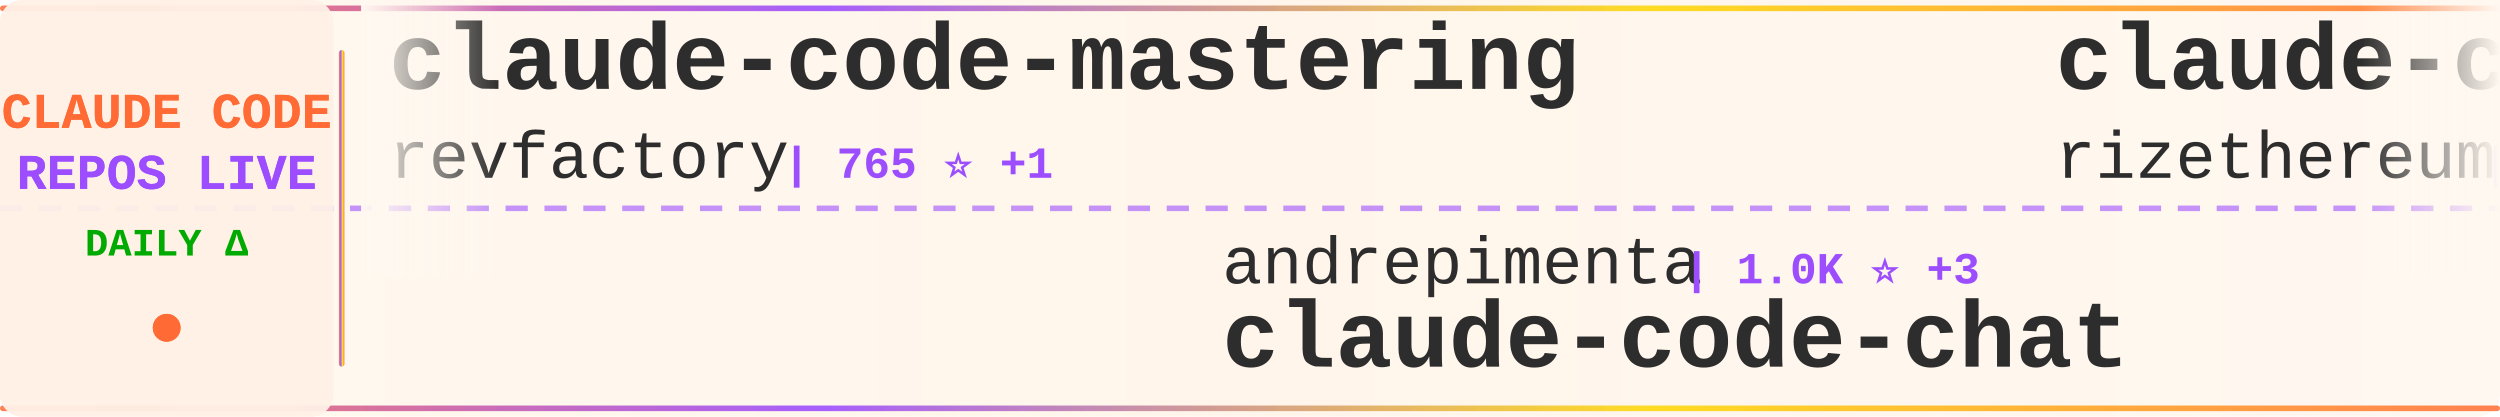
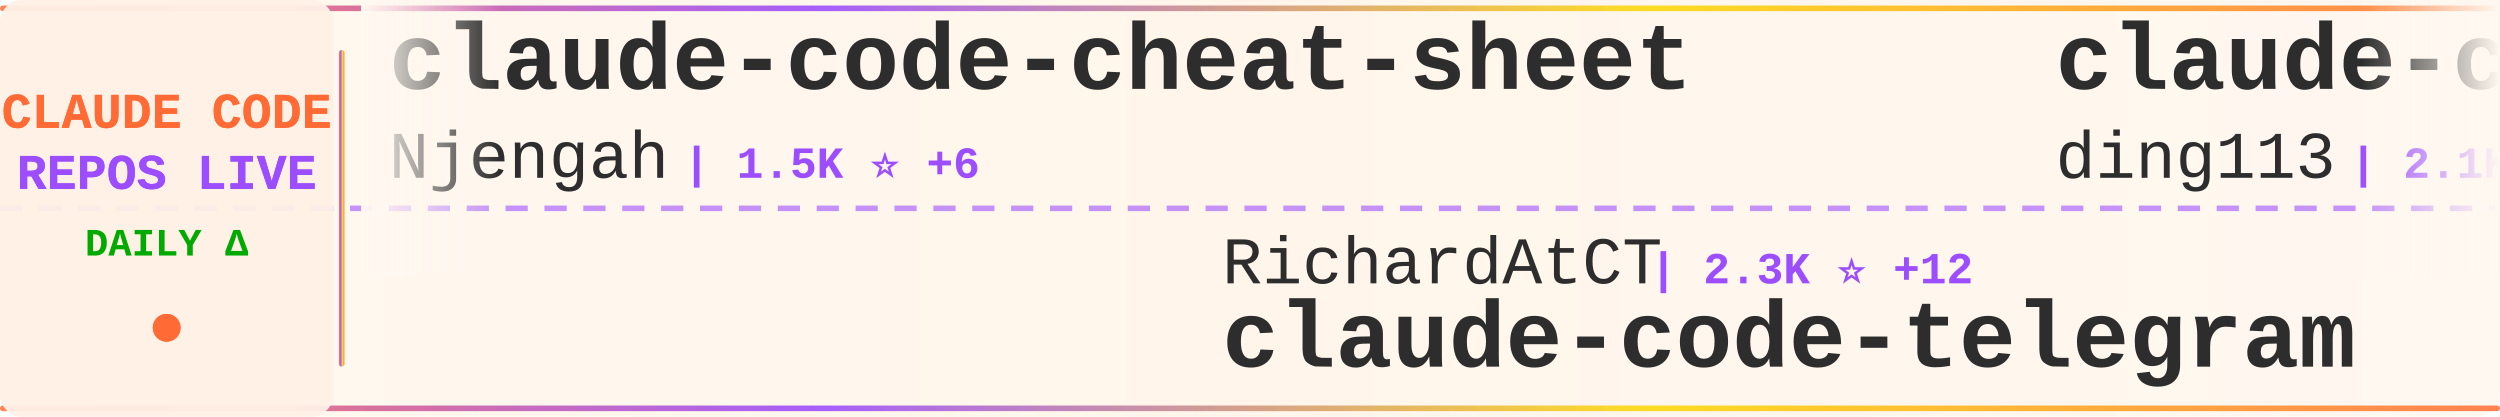
<svg xmlns="http://www.w3.org/2000/svg" width="900" height="150">
  <defs>
    <linearGradient id="tickerBg" x1="0%" y1="0%" x2="100%" y2="0%">
      <stop offset="0%" style="stop-color:#fff8f0;stop-opacity:0.98" />
      <stop offset="50%" style="stop-color:#fff5eb;stop-opacity:1" />
      <stop offset="100%" style="stop-color:#fff8f0;stop-opacity:0.98" />
    </linearGradient>
    <linearGradient id="borderGrad" x1="0%" y1="0%" x2="100%" y2="0%">
      <stop offset="0%" style="stop-color:#FF6B35;stop-opacity:0.85">
        <animate attributeName="stop-opacity" values="0.85;1;0.85" dur="2s" repeatCount="indefinite" />
      </stop>
      <stop offset="33%" style="stop-color:#9C4EFF;stop-opacity:0.9">
        <animate attributeName="stop-opacity" values="0.9;1;0.9" dur="2.2s" repeatCount="indefinite" />
      </stop>
      <stop offset="66%" style="stop-color:#FFD700;stop-opacity:0.85">
        <animate attributeName="stop-opacity" values="0.85;1;0.85" dur="1.8s" repeatCount="indefinite" />
      </stop>
      <stop offset="100%" style="stop-color:#FF6B35;stop-opacity:0.85">
        <animate attributeName="stop-opacity" values="0.85;1;0.85" dur="2s" repeatCount="indefinite" />
      </stop>
    </linearGradient>
    <filter id="textGlow">
      <feGaussianBlur stdDeviation="0.15" result="coloredBlur" />
      <feMerge>
        <feMergeNode in="coloredBlur" />
        <feMergeNode in="SourceGraphic" />
      </feMerge>
    </filter>
    <filter id="metricGlow">
      <feGaussianBlur stdDeviation="0.2" result="coloredBlur" />
      <feMerge>
        <feMergeNode in="coloredBlur" />
        <feMergeNode in="SourceGraphic" />
      </feMerge>
    </filter>
    <linearGradient id="leftFade" x1="0%" y1="0%" x2="100%" y2="0%">
      <stop offset="0%" style="stop-color:#fff8f0;stop-opacity:1" />
      <stop offset="100%" style="stop-color:#fff8f0;stop-opacity:0" />
    </linearGradient>
    <linearGradient id="rightFade" x1="0%" y1="0%" x2="100%" y2="0%">
      <stop offset="0%" style="stop-color:#fff8f0;stop-opacity:0" />
      <stop offset="100%" style="stop-color:#fff8f0;stop-opacity:1" />
    </linearGradient>
  </defs>
  <rect width="900" height="150" fill="url(#tickerBg)" rx="8" />
  <rect x="0" y="2" width="900" height="2" fill="url(#borderGrad)" rx="1" />
  <rect x="0" y="146" width="900" height="2" fill="url(#borderGrad)" rx="1" />
  <line x1="0" y1="75" x2="900" y2="75" stroke="#9C4EFF" stroke-width="2" stroke-dasharray="8 6" opacity="0.6" />
  <rect x="0" y="0" width="120" height="150" fill="#fff0e6" opacity="0.95" rx="8" />
  <text x="60" y="46" font-family="'Courier New', monospace" font-size="18" font-weight="bold" fill="#FF6B35" text-anchor="middle" filter="url(#textGlow)">
    CLAUDE CODE
  </text>
  <text x="60" y="68" font-family="'Courier New', monospace" font-size="18" font-weight="bold" fill="#9C4EFF" text-anchor="middle" filter="url(#textGlow)">
    REPOS LIVE
  </text>
  <text x="60" y="92" font-family="'Courier New', monospace" font-size="14" font-weight="bold" fill="#00aa00" text-anchor="middle">
    DAILY Δ
  </text>
  <circle cx="60" cy="118" r="5" fill="#FF6B35" filter="url(#metricGlow)">
    <animate attributeName="r" values="4;6;4" dur="1.5s" repeatCount="indefinite" />
    <animate attributeName="opacity" values="0.6;1;0.6" dur="1.5s" repeatCount="indefinite" />
  </circle>
  <rect x="122" y="18" width="2" height="114" fill="url(#borderGrad)" rx="1" />
  <clipPath id="tickerClip">
    <rect x="130" y="0" width="770" height="150" />
  </clipPath>
  <g clip-path="url(#tickerClip)">
    <g id="tickerItems">
      <animateTransform attributeName="transform" attributeType="XML" type="translate" from="0 0" to="-3000 0" dur="54s" repeatCount="indefinite" />
      <g transform="translate(0, 0)">
-         <text x="140" y="32" font-family="'Courier New', monospace" font-size="34" font-weight="bold" fill="#2d2d2d">claude-code-mastering</text>
-         <text x="140" y="64" font-family="'Courier New', monospace" font-size="24" font-weight="normal" fill="#2d2d2d" opacity="1.0">revfactory</text>
-         <text x="282" y="64" font-family="'Courier New', monospace" font-size="16" font-weight="bold" fill="#9C4EFF"> | 765 ⭐ +1</text>
+         <text x="140" y="32" font-family="'Courier New', monospace" font-size="34" font-weight="bold" fill="#2d2d2d">claude-code-cheat-sheet</text>
+         <text x="140" y="64" font-family="'Courier New', monospace" font-size="24" font-weight="normal" fill="#2d2d2d" opacity="1.0">Njengah</text>
+         <text x="246" y="64" font-family="'Courier New', monospace" font-size="16" font-weight="bold" fill="#9C4EFF"> | 1.5K ⭐ +6</text>
      </g>
      <g transform="translate(300, 0)">
-         <text x="140" y="102" font-family="'Courier New', monospace" font-size="24" font-weight="normal" fill="#2d2d2d" opacity="1.0">andrepimenta</text>
-         <text x="306" y="102" font-family="'Courier New', monospace" font-size="16" font-weight="bold" fill="#9C4EFF"> | 1.0K ⭐ +3</text>
-         <text x="140" y="132" font-family="'Courier New', monospace" font-size="34" font-weight="bold" fill="#2d2d2d">claude-code-chat</text>
+         <text x="140" y="102" font-family="'Courier New', monospace" font-size="24" font-weight="normal" fill="#2d2d2d" opacity="1.0">RichardAtCT</text>
+         <text x="294" y="102" font-family="'Courier New', monospace" font-size="16" font-weight="bold" fill="#9C4EFF"> | 2.3K ⭐ +12</text>
+         <text x="140" y="132" font-family="'Courier New', monospace" font-size="34" font-weight="bold" fill="#2d2d2d">claude-code-telegram</text>
      </g>
      <g transform="translate(600, 0)">
-         <text x="140" y="32" font-family="'Courier New', monospace" font-size="34" font-weight="bold" fill="#2d2d2d">claude-code-requirements...</text>
-         <text x="140" y="64" font-family="'Courier New', monospace" font-size="24" font-weight="normal" fill="#2d2d2d" opacity="1.0">rizethereum</text>
-         <text x="294" y="64" font-family="'Courier New', monospace" font-size="16" font-weight="bold" fill="#9C4EFF"> | 1.8K ⭐</text>
+         <text x="140" y="32" font-family="'Courier New', monospace" font-size="34" font-weight="bold" fill="#2d2d2d">claude-code-hub</text>
+         <text x="140" y="64" font-family="'Courier New', monospace" font-size="24" font-weight="normal" fill="#2d2d2d" opacity="1.0">ding113</text>
+         <text x="246" y="64" font-family="'Courier New', monospace" font-size="16" font-weight="bold" fill="#9C4EFF"> | 2.1K ⭐ +27</text>
      </g>
      <g transform="translate(900, 0)">
-         <text x="140" y="102" font-family="'Courier New', monospace" font-size="24" font-weight="normal" fill="#2d2d2d" opacity="1.0">opactorai</text>
-         <text x="270" y="102" font-family="'Courier New', monospace" font-size="16" font-weight="bold" fill="#9C4EFF"> | 3.8K ⭐ +5</text>
-         <text x="140" y="132" font-family="'Courier New', monospace" font-size="34" font-weight="bold" fill="#2d2d2d">Claudable</text>
+         <text x="140" y="102" font-family="'Courier New', monospace" font-size="24" font-weight="normal" fill="#2d2d2d" opacity="1.0">shareAI-lab</text>
+         <text x="294" y="102" font-family="'Courier New', monospace" font-size="16" font-weight="bold" fill="#9C4EFF"> | 39.9K ⭐ +1.1K</text>
+         <text x="140" y="132" font-family="'Courier New', monospace" font-size="34" font-weight="bold" fill="#2d2d2d">learn-claude-code</text>
      </g>
      <g transform="translate(1200, 0)">
-         <text x="140" y="32" font-family="'Courier New', monospace" font-size="34" font-weight="bold" fill="#2d2d2d">everything-claude-code</text>
-         <text x="140" y="64" font-family="'Courier New', monospace" font-size="24" font-weight="normal" fill="#2d2d2d" opacity="1.0">affaan-m</text>
-         <text x="258" y="64" font-family="'Courier New', monospace" font-size="16" font-weight="bold" fill="#9C4EFF"> | 110.0K ⭐ +2.5K</text>
+         <text x="140" y="32" font-family="'Courier New', monospace" font-size="34" font-weight="bold" fill="#2d2d2d">claude-code-config</text>
+         <text x="140" y="64" font-family="'Courier New', monospace" font-size="24" font-weight="normal" fill="#2d2d2d" opacity="1.0">jarrodwatts</text>
+         <text x="294" y="64" font-family="'Courier New', monospace" font-size="16" font-weight="bold" fill="#9C4EFF"> | 998 ⭐</text>
      </g>
      <g transform="translate(1500, 0)">
-         <text x="140" y="102" font-family="'Courier New', monospace" font-size="24" font-weight="normal" fill="#2d2d2d" opacity="1.0">zhukunpenglinyutong</text>
-         <text x="390" y="102" font-family="'Courier New', monospace" font-size="16" font-weight="bold" fill="#9C4EFF"> | 2.2K ⭐ +43</text>
-         <text x="140" y="132" font-family="'Courier New', monospace" font-size="34" font-weight="bold" fill="#2d2d2d">idea-claude-code-gui</text>
+         <text x="140" y="102" font-family="'Courier New', monospace" font-size="24" font-weight="normal" fill="#2d2d2d" opacity="1.0">VoltAgent</text>
+         <text x="270" y="102" font-family="'Courier New', monospace" font-size="16" font-weight="bold" fill="#9C4EFF"> | 15.3K ⭐ +108</text>
+         <text x="140" y="132" font-family="'Courier New', monospace" font-size="34" font-weight="bold" fill="#2d2d2d">awesome-claude-code-suba...</text>
      </g>
      <g transform="translate(1800, 0)">
-         <text x="140" y="32" font-family="'Courier New', monospace" font-size="34" font-weight="bold" fill="#2d2d2d">claude-code-telegram</text>
-         <text x="140" y="64" font-family="'Courier New', monospace" font-size="24" font-weight="normal" fill="#2d2d2d" opacity="1.0">RichardAtCT</text>
-         <text x="294" y="64" font-family="'Courier New', monospace" font-size="16" font-weight="bold" fill="#9C4EFF"> | 2.3K ⭐ +14</text>
+         <text x="140" y="32" font-family="'Courier New', monospace" font-size="34" font-weight="bold" fill="#2d2d2d">claude-code-prompt-impro...</text>
+         <text x="140" y="64" font-family="'Courier New', monospace" font-size="24" font-weight="normal" fill="#2d2d2d" opacity="1.0">severity1</text>
+         <text x="270" y="64" font-family="'Courier New', monospace" font-size="16" font-weight="bold" fill="#9C4EFF"> | 1.3K ⭐ +4</text>
      </g>
      <g transform="translate(2100, 0)">
-         <text x="140" y="102" font-family="'Courier New', monospace" font-size="24" font-weight="normal" fill="#2d2d2d" opacity="1.0">anthropics</text>
-         <text x="282" y="102" font-family="'Courier New', monospace" font-size="16" font-weight="bold" fill="#9C4EFF"> | 5.8K ⭐ +91</text>
-         <text x="140" y="132" font-family="'Courier New', monospace" font-size="34" font-weight="bold" fill="#2d2d2d">claude-agent-sdk-python</text>
+         <text x="140" y="102" font-family="'Courier New', monospace" font-size="24" font-weight="normal" fill="#2d2d2d" opacity="1.0">snarktank</text>
+         <text x="270" y="102" font-family="'Courier New', monospace" font-size="16" font-weight="bold" fill="#9C4EFF"> | 13.8K ⭐ +73</text>
+         <text x="140" y="132" font-family="'Courier New', monospace" font-size="34" font-weight="bold" fill="#2d2d2d">ralph</text>
      </g>
      <g transform="translate(2400, 0)">
-         <text x="140" y="32" font-family="'Courier New', monospace" font-size="34" font-weight="bold" fill="#2d2d2d">skills</text>
-         <text x="140" y="64" font-family="'Courier New', monospace" font-size="24" font-weight="normal" fill="#2d2d2d" opacity="1.0">anthropics</text>
-         <text x="282" y="64" font-family="'Courier New', monospace" font-size="16" font-weight="bold" fill="#9C4EFF"> | 103.7K ⭐ +909</text>
+         <text x="140" y="32" font-family="'Courier New', monospace" font-size="34" font-weight="bold" fill="#2d2d2d">nanoclaw</text>
+         <text x="140" y="64" font-family="'Courier New', monospace" font-size="24" font-weight="normal" fill="#2d2d2d" opacity="1.0">qwibitai</text>
+         <text x="258" y="64" font-family="'Courier New', monospace" font-size="16" font-weight="bold" fill="#9C4EFF"> | 25.6K ⭐ +157</text>
      </g>
      <g transform="translate(2700, 0)">
-         <text x="140" y="102" font-family="'Courier New', monospace" font-size="24" font-weight="normal" fill="#2d2d2d" opacity="1.0">anthropics</text>
-         <text x="282" y="102" font-family="'Courier New', monospace" font-size="16" font-weight="bold" fill="#9C4EFF"> | 83.1K ⭐ +508</text>
-         <text x="140" y="132" font-family="'Courier New', monospace" font-size="34" font-weight="bold" fill="#2d2d2d">claude-code</text>
+         <text x="140" y="102" font-family="'Courier New', monospace" font-size="24" font-weight="normal" fill="#2d2d2d" opacity="1.0">alirezarezvani</text>
+         <text x="330" y="102" font-family="'Courier New', monospace" font-size="16" font-weight="bold" fill="#9C4EFF"> | 648 ⭐ +5</text>
+         <text x="140" y="132" font-family="'Courier New', monospace" font-size="34" font-weight="bold" fill="#2d2d2d">claude-code-tresor</text>
      </g>
      <g transform="translate(3000, 0)">
-         <text x="140" y="32" font-family="'Courier New', monospace" font-size="34" font-weight="bold" fill="#2d2d2d">claude-code-mastering</text>
-         <text x="140" y="64" font-family="'Courier New', monospace" font-size="24" font-weight="normal" fill="#2d2d2d" opacity="1.0">revfactory</text>
-         <text x="282" y="64" font-family="'Courier New', monospace" font-size="16" font-weight="bold" fill="#9C4EFF"> | 765 ⭐ +1</text>
+         <text x="140" y="32" font-family="'Courier New', monospace" font-size="34" font-weight="bold" fill="#2d2d2d">claude-code-cheat-sheet</text>
+         <text x="140" y="64" font-family="'Courier New', monospace" font-size="24" font-weight="normal" fill="#2d2d2d" opacity="1.0">Njengah</text>
+         <text x="246" y="64" font-family="'Courier New', monospace" font-size="16" font-weight="bold" fill="#9C4EFF"> | 1.5K ⭐ +6</text>
      </g>
      <g transform="translate(3300, 0)">
-         <text x="140" y="102" font-family="'Courier New', monospace" font-size="24" font-weight="normal" fill="#2d2d2d" opacity="1.0">andrepimenta</text>
-         <text x="306" y="102" font-family="'Courier New', monospace" font-size="16" font-weight="bold" fill="#9C4EFF"> | 1.0K ⭐ +3</text>
-         <text x="140" y="132" font-family="'Courier New', monospace" font-size="34" font-weight="bold" fill="#2d2d2d">claude-code-chat</text>
+         <text x="140" y="102" font-family="'Courier New', monospace" font-size="24" font-weight="normal" fill="#2d2d2d" opacity="1.0">RichardAtCT</text>
+         <text x="294" y="102" font-family="'Courier New', monospace" font-size="16" font-weight="bold" fill="#9C4EFF"> | 2.3K ⭐ +12</text>
+         <text x="140" y="132" font-family="'Courier New', monospace" font-size="34" font-weight="bold" fill="#2d2d2d">claude-code-telegram</text>
      </g>
      <g transform="translate(3600, 0)">
-         <text x="140" y="32" font-family="'Courier New', monospace" font-size="34" font-weight="bold" fill="#2d2d2d">claude-code-requirements...</text>
-         <text x="140" y="64" font-family="'Courier New', monospace" font-size="24" font-weight="normal" fill="#2d2d2d" opacity="1.0">rizethereum</text>
-         <text x="294" y="64" font-family="'Courier New', monospace" font-size="16" font-weight="bold" fill="#9C4EFF"> | 1.8K ⭐</text>
+         <text x="140" y="32" font-family="'Courier New', monospace" font-size="34" font-weight="bold" fill="#2d2d2d">claude-code-hub</text>
+         <text x="140" y="64" font-family="'Courier New', monospace" font-size="24" font-weight="normal" fill="#2d2d2d" opacity="1.0">ding113</text>
+         <text x="246" y="64" font-family="'Courier New', monospace" font-size="16" font-weight="bold" fill="#9C4EFF"> | 2.1K ⭐ +27</text>
      </g>
      <g transform="translate(3900, 0)">
-         <text x="140" y="102" font-family="'Courier New', monospace" font-size="24" font-weight="normal" fill="#2d2d2d" opacity="1.0">opactorai</text>
-         <text x="270" y="102" font-family="'Courier New', monospace" font-size="16" font-weight="bold" fill="#9C4EFF"> | 3.8K ⭐ +5</text>
-         <text x="140" y="132" font-family="'Courier New', monospace" font-size="34" font-weight="bold" fill="#2d2d2d">Claudable</text>
+         <text x="140" y="102" font-family="'Courier New', monospace" font-size="24" font-weight="normal" fill="#2d2d2d" opacity="1.0">shareAI-lab</text>
+         <text x="294" y="102" font-family="'Courier New', monospace" font-size="16" font-weight="bold" fill="#9C4EFF"> | 39.9K ⭐ +1.1K</text>
+         <text x="140" y="132" font-family="'Courier New', monospace" font-size="34" font-weight="bold" fill="#2d2d2d">learn-claude-code</text>
      </g>
    </g>
  </g>
  <rect x="130" y="0" width="50" height="100" fill="url(#leftFade)" />
  <rect x="850" y="0" width="50" height="100" fill="url(#rightFade)" />
</svg>
